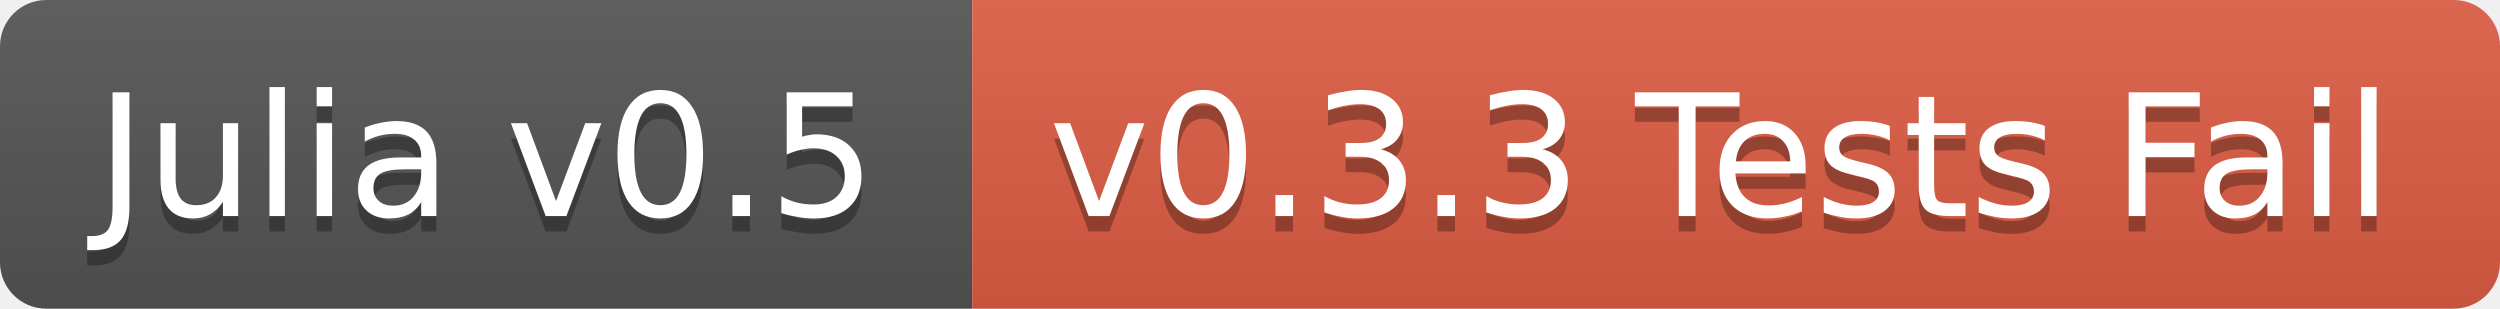
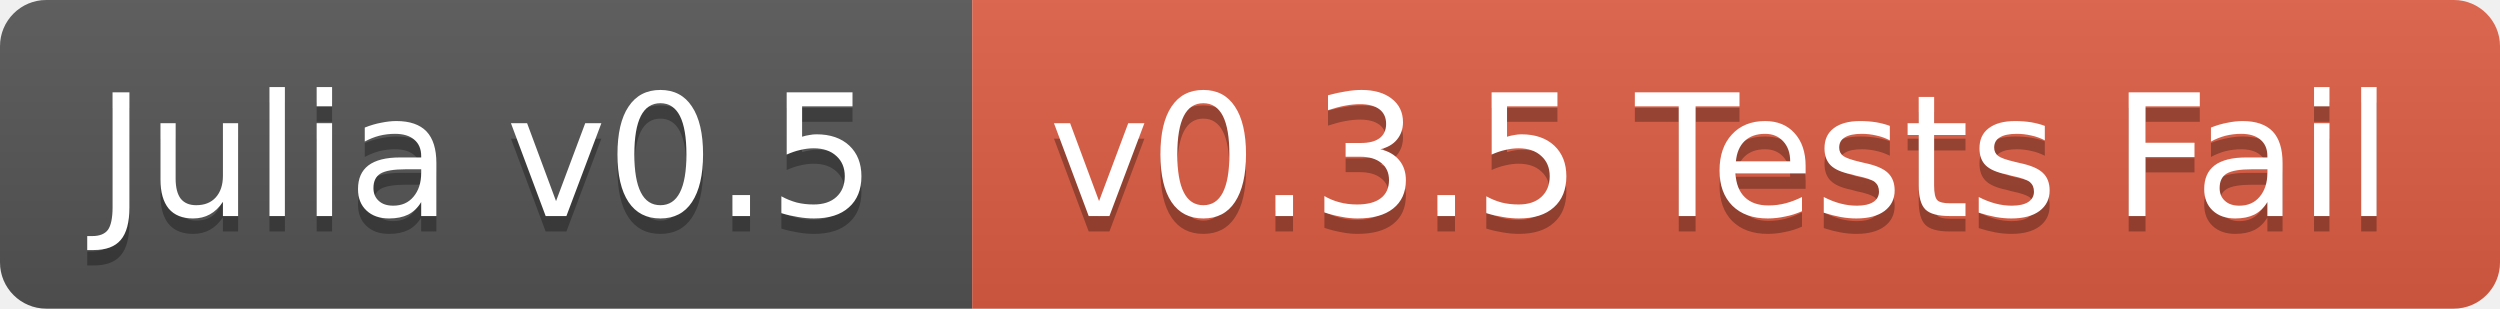
<svg xmlns="http://www.w3.org/2000/svg" width="162" height="20">
  <linearGradient id="b" x2="0" y2="100%">
    <stop offset="0" stop-color="#bbb" stop-opacity=".1" />
    <stop offset="1" stop-opacity=".1" />
  </linearGradient>
  <clipPath id="a">
    <rect width="162" height="20" rx="3" fill="#fff" />
  </clipPath>
  <g clip-path="url(#a)">
    <path fill="#555" d="M0 0h63v20H0z" />
    <path fill="#e05d44" d="M63 0h99v20H63z" />
    <path fill="url(#b)" d="M0 0h162v20H0z" />
  </g>
  <g fill="#fff" text-anchor="middle" font-family="DejaVu Sans,Verdana,Geneva,sans-serif" font-size="11">
    <text x="31.5" y="15" fill="#010101" fill-opacity=".3">Julia v0.5</text>
    <text x="31.5" y="14">Julia v0.5</text>
-     <text x="111.5" y="15" fill="#010101" fill-opacity=".3">v0.3.3 Tests Fail</text>
-     <text x="111.5" y="14">v0.3.3 Tests Fail</text>
+     <text x="111.5" y="15" fill="#010101" fill-opacity=".3">v0.3.5 Tests Fail</text>
+     <text x="111.5" y="14">v0.3.5 Tests Fail</text>
  </g>
</svg>
